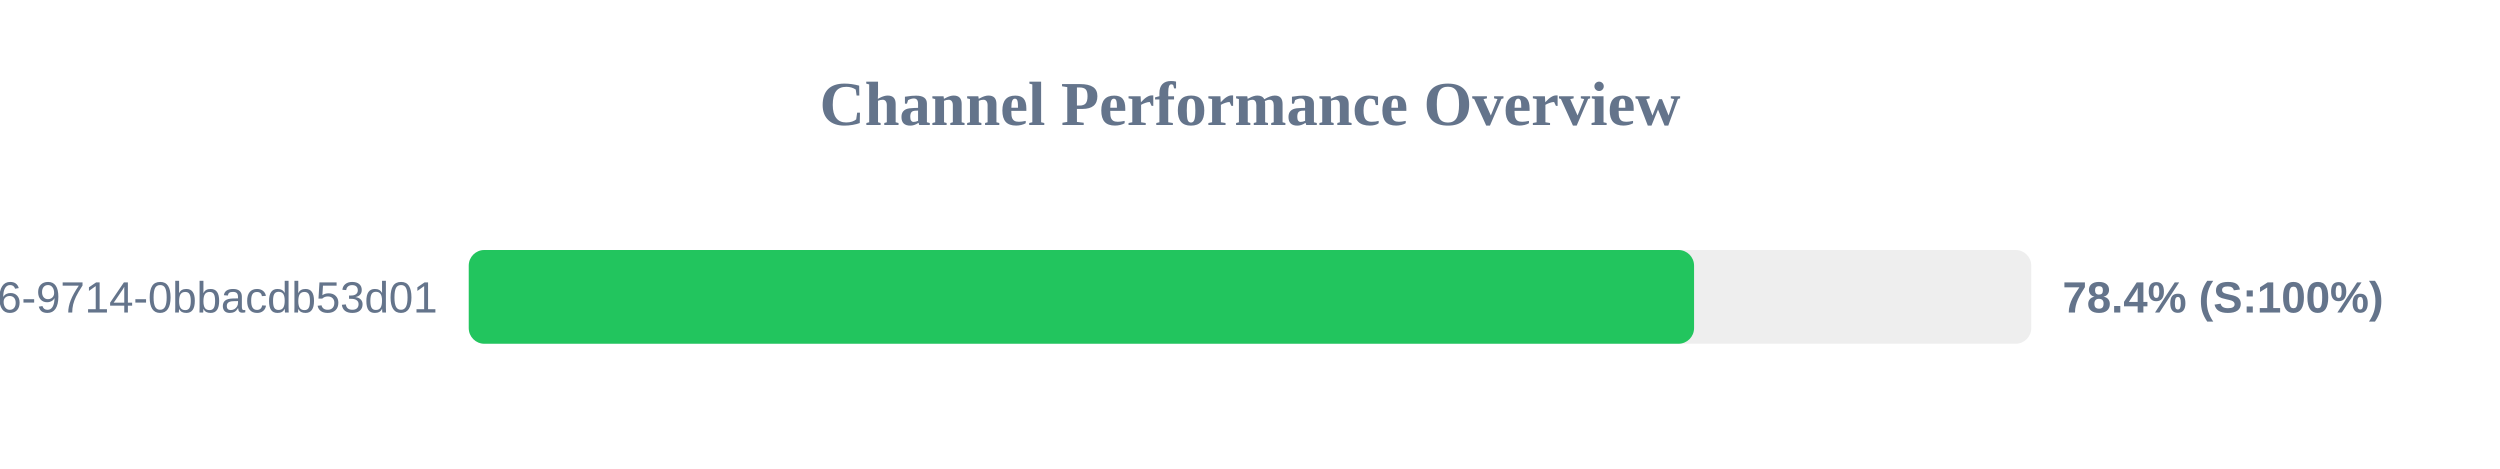
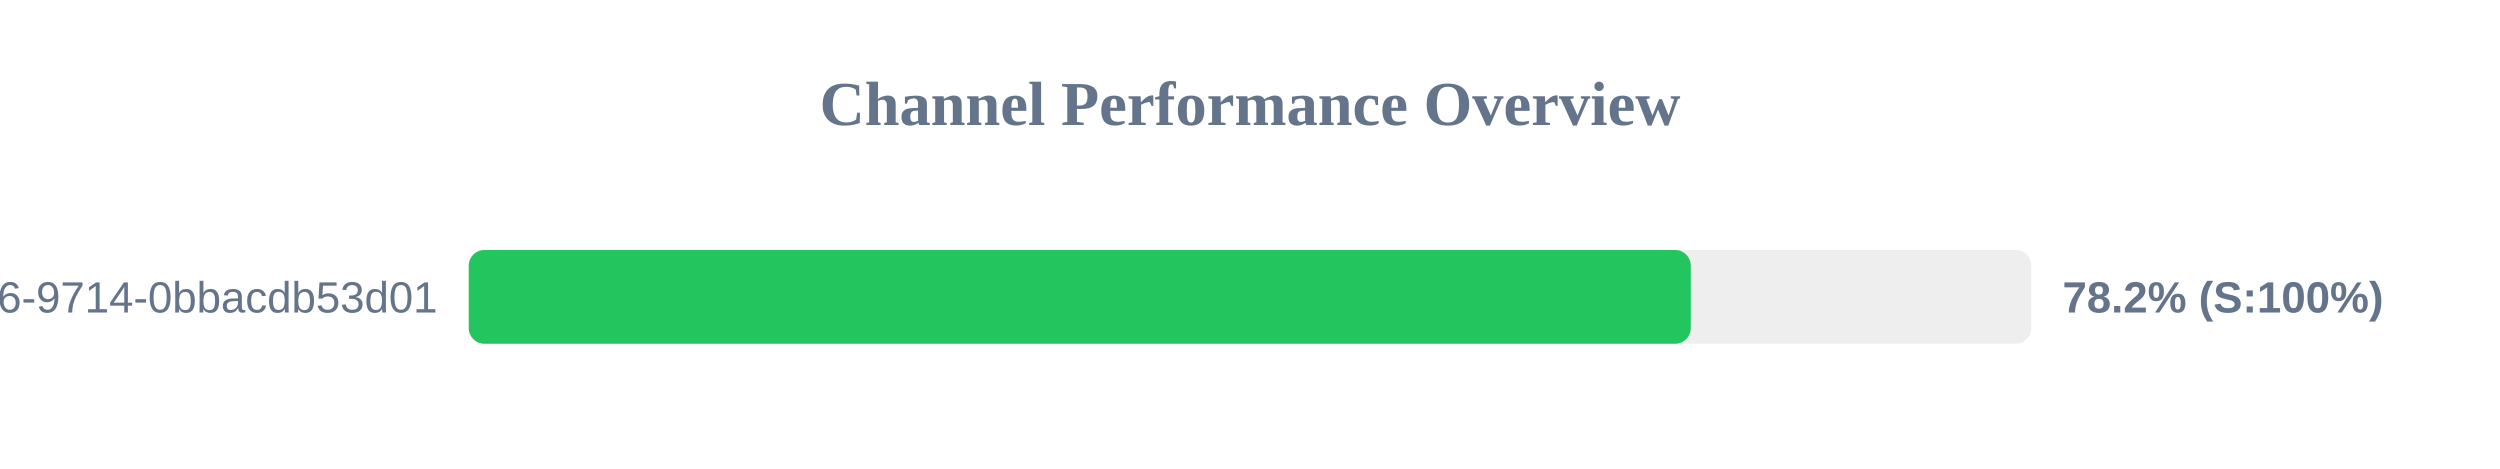
<svg xmlns="http://www.w3.org/2000/svg" width="800" height="150" version="1.1">
  <style>
        .row { font: 14px Arial; fill: #64748b; }
        .score { font: bold 14px Arial; fill: #64748b; }
    </style>
  <text x="400" y="40" text-anchor="middle" font-size="20px" font-weight="bold" fill="#64748b">Channel Performance Overview</text>
  <rect x="150" y="80" width="500" height="30" fill="#eee" rx="5" />
-   <rect x="150" y="80" width="392.1" height="30" fill="#22c55e" rx="5" />
+   <rect x="150" y="80" width="391.05" height="30" fill="#22c55e" rx="5" />
  <text x="140" y="100" text-anchor="end" class="row">?uuid=23125f6e-ec56-4c26-9714-0bbacdb53d01</text>
-   <text x="660" y="100" text-anchor="start" class="score">78.4% (S:100%)</text>
+   <text x="660" y="100" text-anchor="start" class="score">78.2% (S:100%)</text>
</svg>
